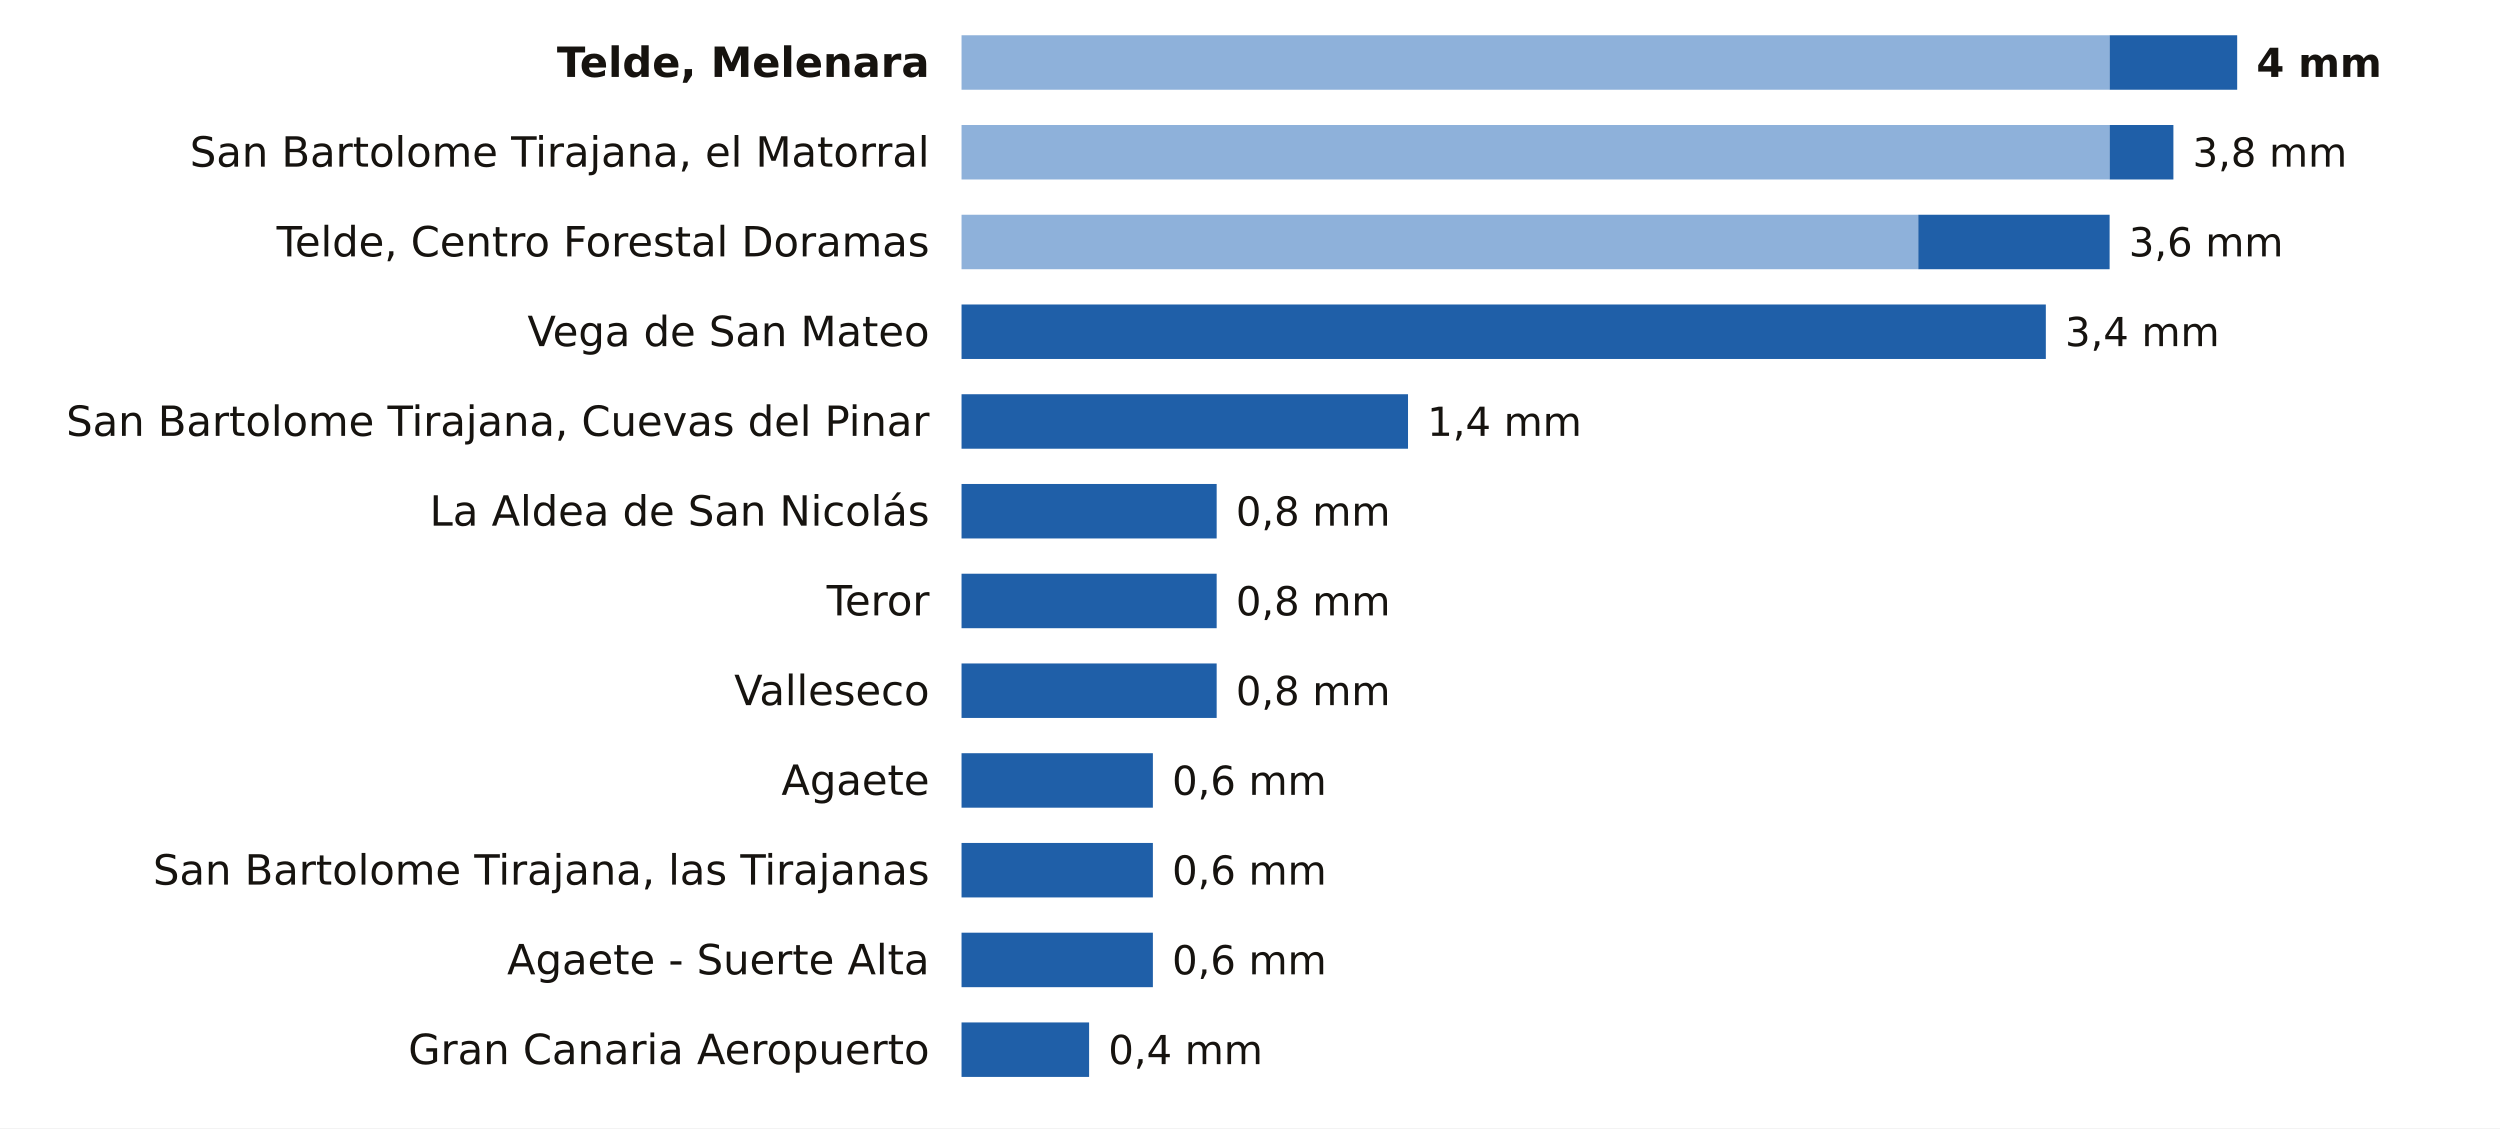
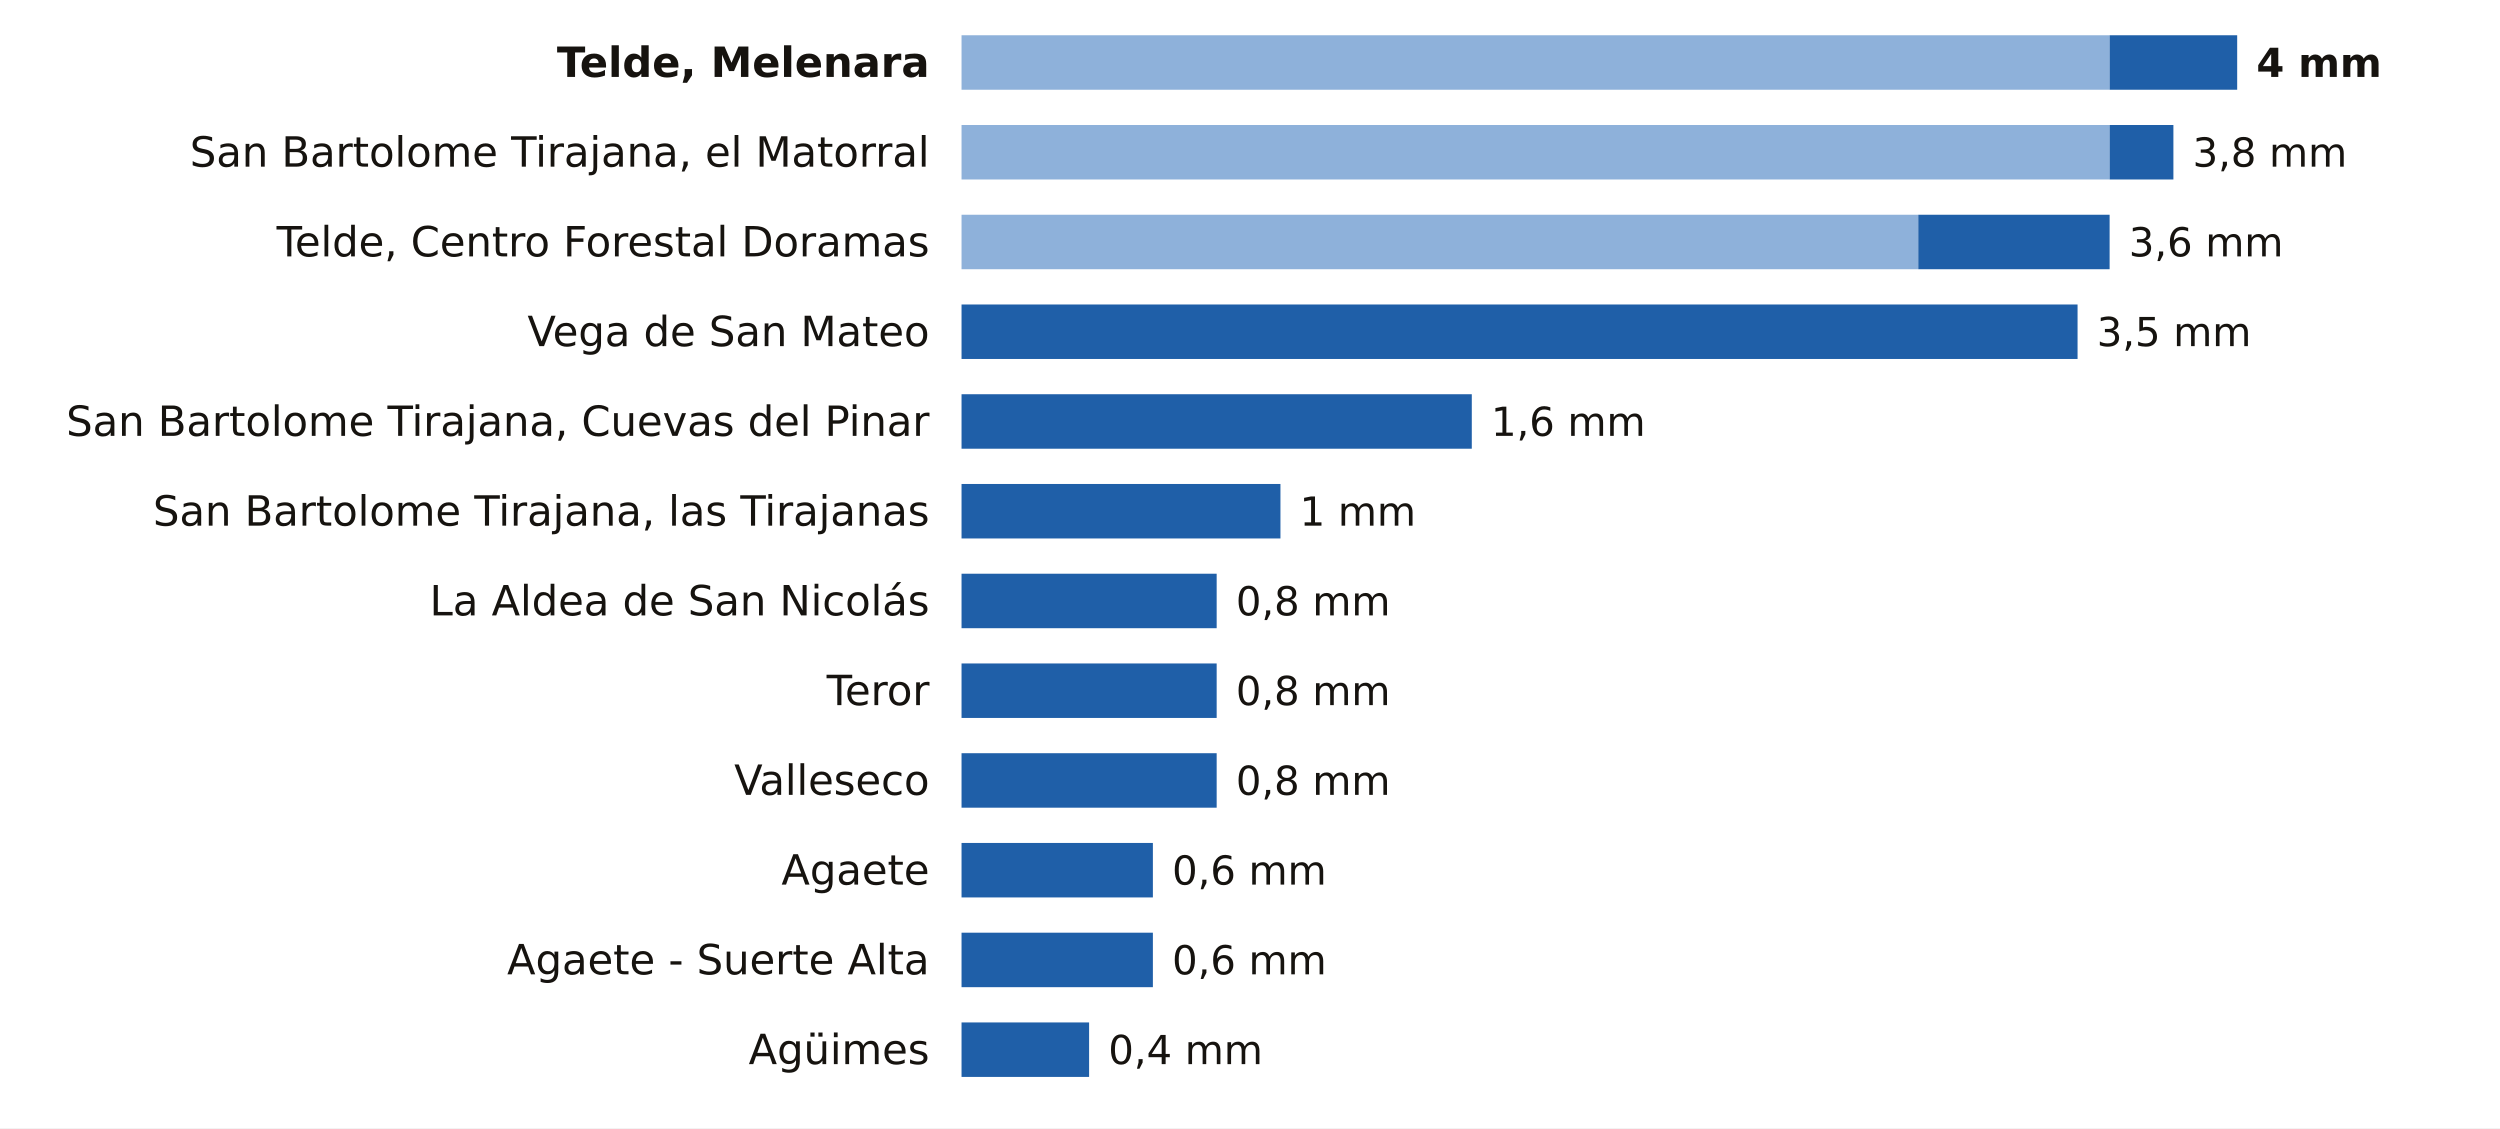
<svg xmlns="http://www.w3.org/2000/svg" viewBox="0 0 780 352" width="780" height="352" role="img" aria-label="La lluvia de los últimos 7 días en las estaciones de AEMET de Las Palmas">
  <rect width="780" height="352" fill="#FFFFFF" />
  <text x="290.0" y="24.0" font-size="13" fill="#16130F" text-anchor="end" font-weight="600" font-family="Public Sans, DejaVu Sans, Arial, sans-serif">Telde, Melenara</text>
  <rect x="300" y="11" width="358.2" height="17" fill="#8EB1DA" />
  <rect x="658.2" y="11" width="39.8" height="17" fill="#1F5FA8" />
  <text x="704.0" y="24.0" font-size="12.5" fill="#16130F" text-anchor="start" font-weight="700" font-family="Public Sans, DejaVu Sans, Arial, sans-serif">4 mm</text>
  <text x="290.0" y="52.0" font-size="13" fill="#16130F" text-anchor="end" font-weight="400" font-family="Public Sans, DejaVu Sans, Arial, sans-serif">San Bartolome Tirajana, el Matorral</text>
  <rect x="300" y="39" width="358.2" height="17" fill="#8EB1DA" />
  <rect x="658.2" y="39" width="19.9" height="17" fill="#1F5FA8" />
  <text x="684.1" y="52.0" font-size="12.5" fill="#16130F" text-anchor="start" font-weight="500" font-family="Public Sans, DejaVu Sans, Arial, sans-serif">3,8 mm</text>
  <text x="290.0" y="80.0" font-size="13" fill="#16130F" text-anchor="end" font-weight="400" font-family="Public Sans, DejaVu Sans, Arial, sans-serif">Telde, Centro Forestal Doramas</text>
  <rect x="300" y="67" width="298.5" height="17" fill="#8EB1DA" />
  <rect x="598.5" y="67" width="59.7" height="17" fill="#1F5FA8" />
  <text x="664.2" y="80.0" font-size="12.5" fill="#16130F" text-anchor="start" font-weight="500" font-family="Public Sans, DejaVu Sans, Arial, sans-serif">3,6 mm</text>
  <text x="290.0" y="108.0" font-size="13" fill="#16130F" text-anchor="end" font-weight="400" font-family="Public Sans, DejaVu Sans, Arial, sans-serif">Vega de San Mateo</text>
-   <rect x="300.0" y="95" width="338.3" height="17" fill="#1F5FA8" />
-   <text x="644.3" y="108.0" font-size="12.5" fill="#16130F" text-anchor="start" font-weight="500" font-family="Public Sans, DejaVu Sans, Arial, sans-serif">3,4 mm</text>
+   <rect x="300.0" y="95" width="348.2" height="17" fill="#1F5FA8" />
+   <text x="654.2" y="108.0" font-size="12.5" fill="#16130F" text-anchor="start" font-weight="500" font-family="Public Sans, DejaVu Sans, Arial, sans-serif">3,5 mm</text>
  <text x="290.0" y="136.0" font-size="13" fill="#16130F" text-anchor="end" font-weight="400" font-family="Public Sans, DejaVu Sans, Arial, sans-serif">San Bartolome Tirajana, Cuevas del Pinar</text>
-   <rect x="300.0" y="123" width="139.3" height="17" fill="#1F5FA8" />
-   <text x="445.3" y="136.0" font-size="12.5" fill="#16130F" text-anchor="start" font-weight="500" font-family="Public Sans, DejaVu Sans, Arial, sans-serif">1,4 mm</text>
-   <text x="290.0" y="164.0" font-size="13" fill="#16130F" text-anchor="end" font-weight="400" font-family="Public Sans, DejaVu Sans, Arial, sans-serif">La Aldea de San Nicolás</text>
-   <rect x="300.0" y="151" width="79.6" height="17" fill="#1F5FA8" />
-   <text x="385.6" y="164.0" font-size="12.5" fill="#16130F" text-anchor="start" font-weight="500" font-family="Public Sans, DejaVu Sans, Arial, sans-serif">0,8 mm</text>
-   <text x="290.0" y="192.0" font-size="13" fill="#16130F" text-anchor="end" font-weight="400" font-family="Public Sans, DejaVu Sans, Arial, sans-serif">Teror</text>
+   <rect x="300.0" y="123" width="159.2" height="17" fill="#1F5FA8" />
+   <text x="465.2" y="136.0" font-size="12.5" fill="#16130F" text-anchor="start" font-weight="500" font-family="Public Sans, DejaVu Sans, Arial, sans-serif">1,6 mm</text>
+   <text x="290.0" y="164.0" font-size="13" fill="#16130F" text-anchor="end" font-weight="400" font-family="Public Sans, DejaVu Sans, Arial, sans-serif">San Bartolome Tirajana, las Tirajanas</text>
+   <rect x="300.0" y="151" width="99.5" height="17" fill="#1F5FA8" />
+   <text x="405.5" y="164.0" font-size="12.5" fill="#16130F" text-anchor="start" font-weight="500" font-family="Public Sans, DejaVu Sans, Arial, sans-serif">1 mm</text>
+   <text x="290.0" y="192.0" font-size="13" fill="#16130F" text-anchor="end" font-weight="400" font-family="Public Sans, DejaVu Sans, Arial, sans-serif">La Aldea de San Nicolás</text>
  <rect x="300.0" y="179" width="79.6" height="17" fill="#1F5FA8" />
  <text x="385.6" y="192.0" font-size="12.5" fill="#16130F" text-anchor="start" font-weight="500" font-family="Public Sans, DejaVu Sans, Arial, sans-serif">0,8 mm</text>
-   <text x="290.0" y="220.0" font-size="13" fill="#16130F" text-anchor="end" font-weight="400" font-family="Public Sans, DejaVu Sans, Arial, sans-serif">Valleseco</text>
+   <text x="290.0" y="220.0" font-size="13" fill="#16130F" text-anchor="end" font-weight="400" font-family="Public Sans, DejaVu Sans, Arial, sans-serif">Teror</text>
  <rect x="300.0" y="207" width="79.6" height="17" fill="#1F5FA8" />
  <text x="385.6" y="220.0" font-size="12.5" fill="#16130F" text-anchor="start" font-weight="500" font-family="Public Sans, DejaVu Sans, Arial, sans-serif">0,8 mm</text>
-   <text x="290.0" y="248.0" font-size="13" fill="#16130F" text-anchor="end" font-weight="400" font-family="Public Sans, DejaVu Sans, Arial, sans-serif">Agaete</text>
-   <rect x="300.0" y="235" width="59.7" height="17" fill="#1F5FA8" />
-   <text x="365.7" y="248.0" font-size="12.5" fill="#16130F" text-anchor="start" font-weight="500" font-family="Public Sans, DejaVu Sans, Arial, sans-serif">0,6 mm</text>
-   <text x="290.0" y="276.0" font-size="13" fill="#16130F" text-anchor="end" font-weight="400" font-family="Public Sans, DejaVu Sans, Arial, sans-serif">San Bartolome Tirajana, las Tirajanas</text>
+   <text x="290.0" y="248.0" font-size="13" fill="#16130F" text-anchor="end" font-weight="400" font-family="Public Sans, DejaVu Sans, Arial, sans-serif">Valleseco</text>
+   <rect x="300.0" y="235" width="79.6" height="17" fill="#1F5FA8" />
+   <text x="385.6" y="248.0" font-size="12.5" fill="#16130F" text-anchor="start" font-weight="500" font-family="Public Sans, DejaVu Sans, Arial, sans-serif">0,8 mm</text>
+   <text x="290.0" y="276.0" font-size="13" fill="#16130F" text-anchor="end" font-weight="400" font-family="Public Sans, DejaVu Sans, Arial, sans-serif">Agaete</text>
  <rect x="300.0" y="263" width="59.7" height="17" fill="#1F5FA8" />
  <text x="365.7" y="276.0" font-size="12.5" fill="#16130F" text-anchor="start" font-weight="500" font-family="Public Sans, DejaVu Sans, Arial, sans-serif">0,6 mm</text>
  <text x="290.0" y="304.0" font-size="13" fill="#16130F" text-anchor="end" font-weight="400" font-family="Public Sans, DejaVu Sans, Arial, sans-serif">Agaete - Suerte Alta</text>
  <rect x="300.0" y="291" width="59.7" height="17" fill="#1F5FA8" />
  <text x="365.7" y="304.0" font-size="12.5" fill="#16130F" text-anchor="start" font-weight="500" font-family="Public Sans, DejaVu Sans, Arial, sans-serif">0,6 mm</text>
-   <text x="290.0" y="332.0" font-size="13" fill="#16130F" text-anchor="end" font-weight="400" font-family="Public Sans, DejaVu Sans, Arial, sans-serif">Gran Canaria Aeropuerto</text>
+   <text x="290.0" y="332.0" font-size="13" fill="#16130F" text-anchor="end" font-weight="400" font-family="Public Sans, DejaVu Sans, Arial, sans-serif">Agüimes</text>
  <rect x="300.0" y="319" width="39.8" height="17" fill="#1F5FA8" />
  <text x="345.8" y="332.0" font-size="12.5" fill="#16130F" text-anchor="start" font-weight="500" font-family="Public Sans, DejaVu Sans, Arial, sans-serif">0,4 mm</text>
</svg>
